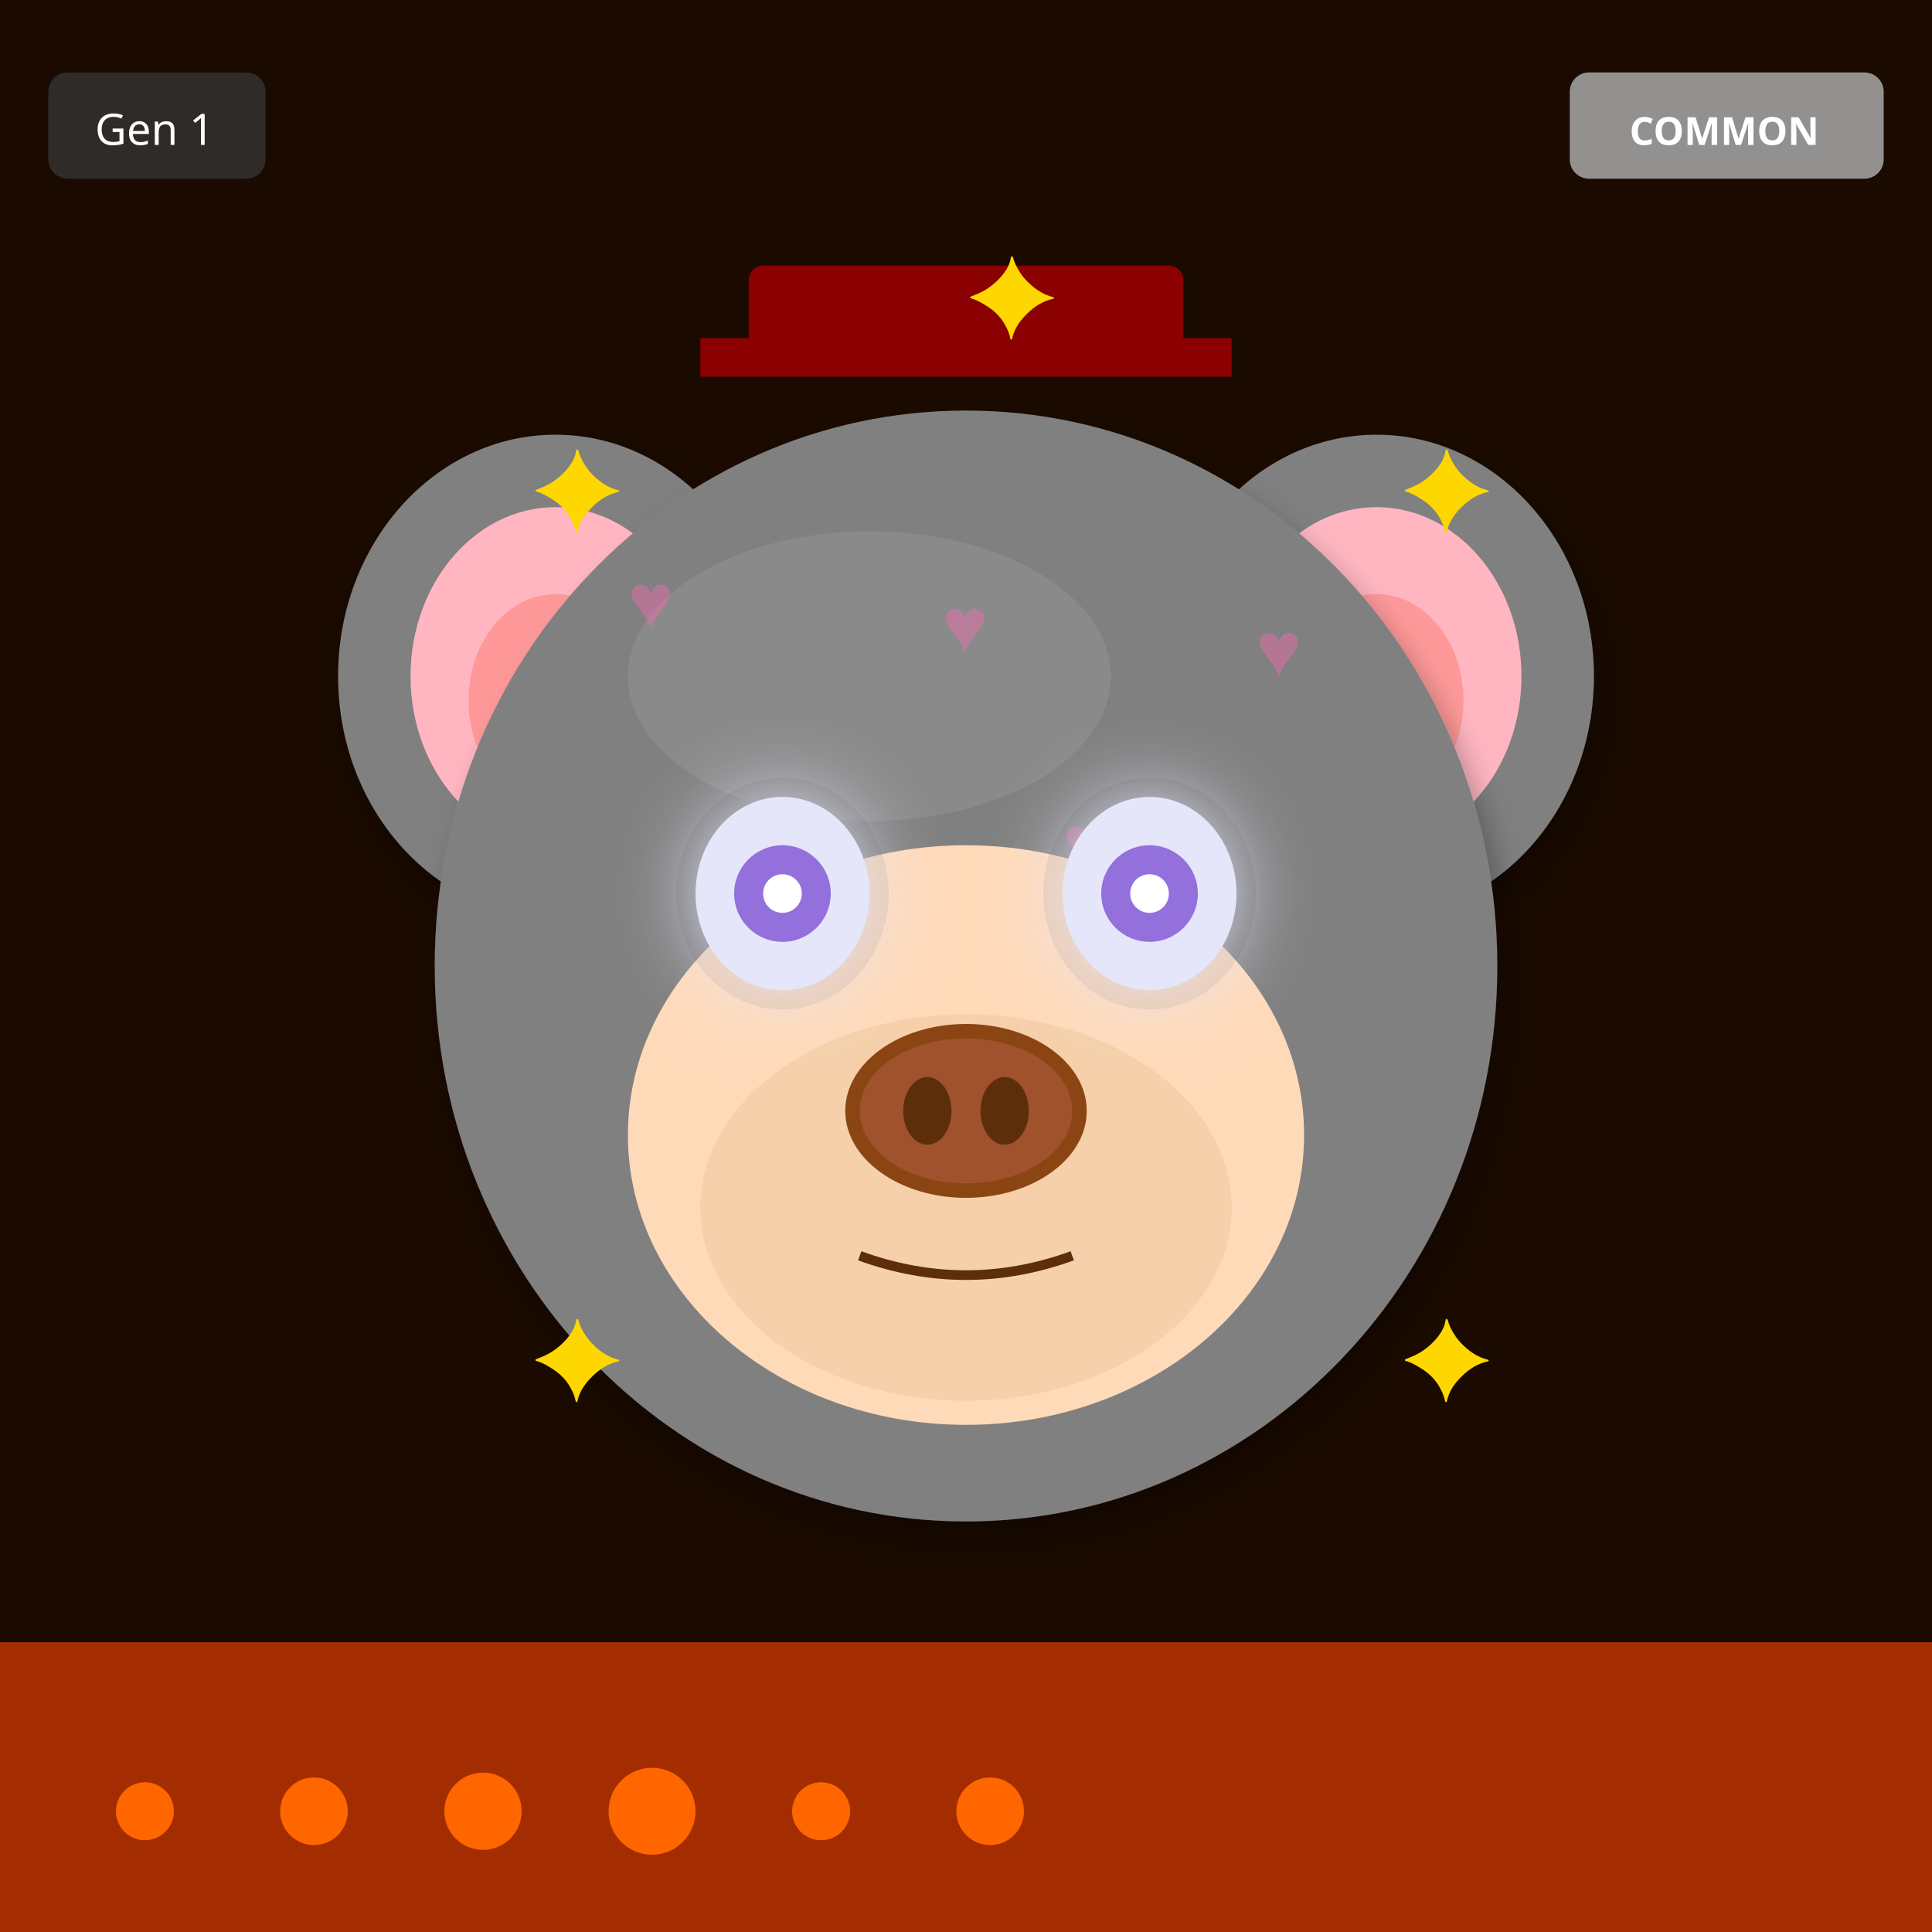
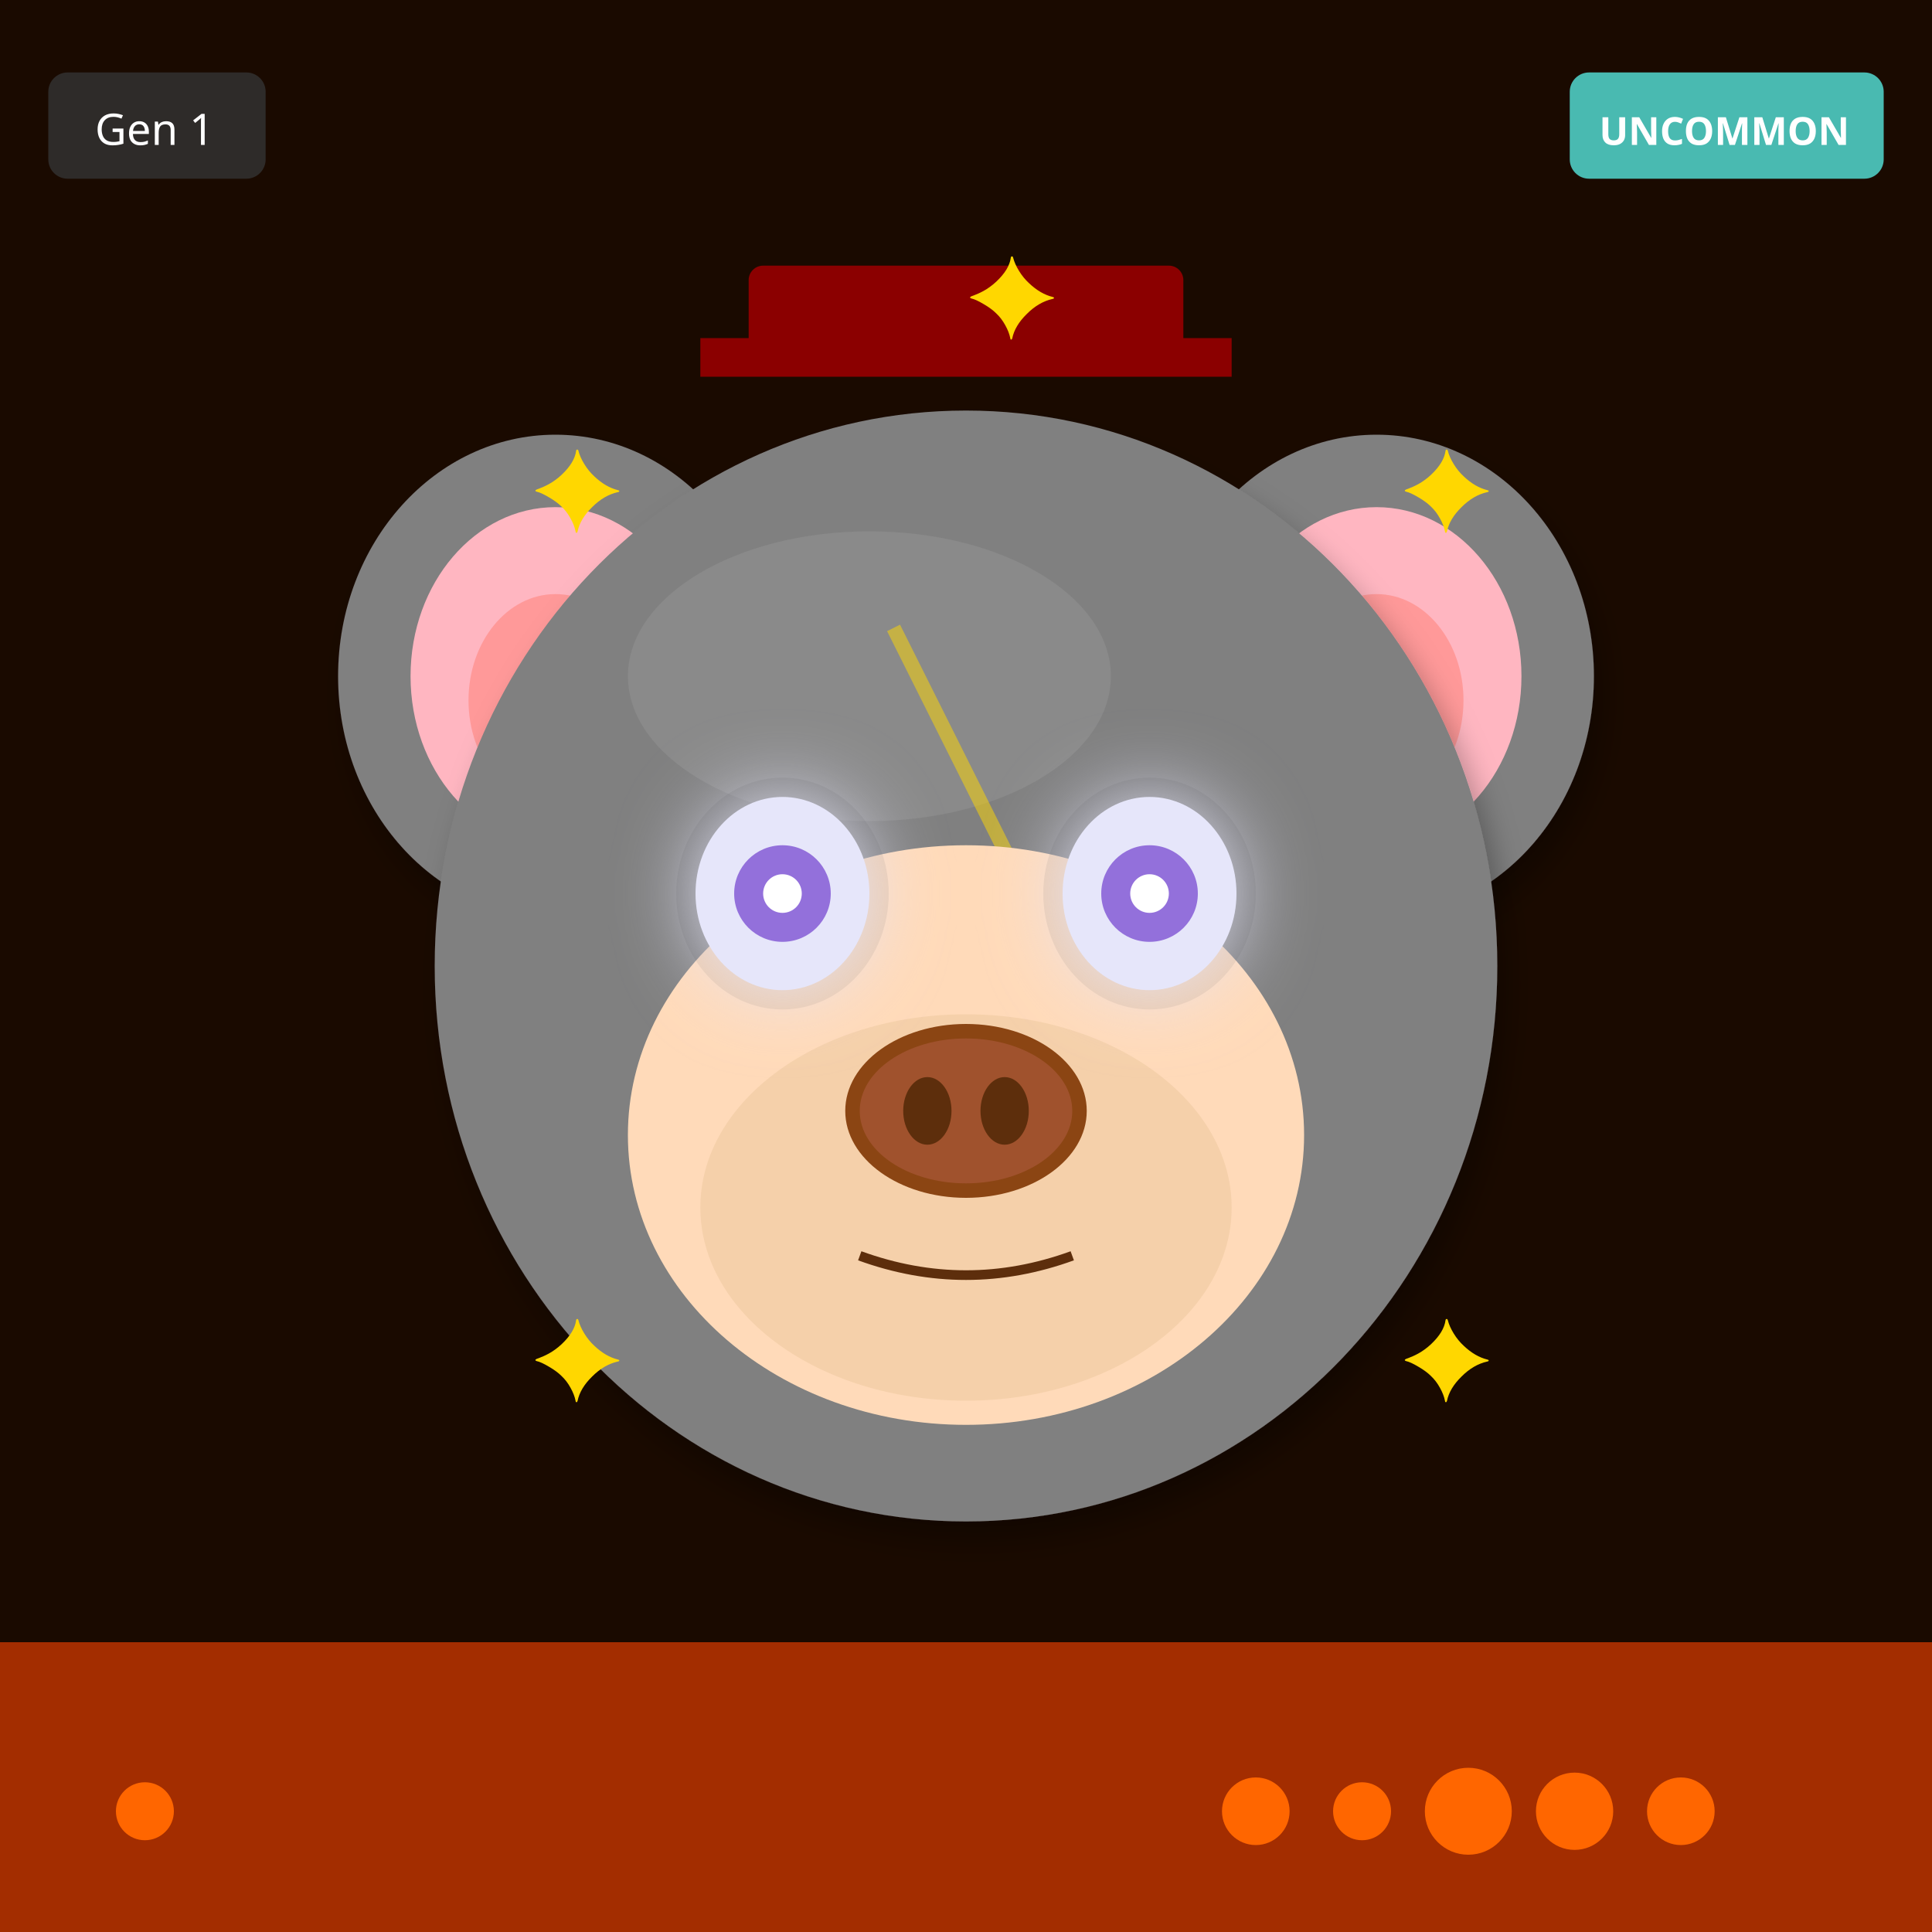
<svg xmlns="http://www.w3.org/2000/svg" width="400" height="400" viewBox="0 0 400 400">
  <defs>
    <filter id="shadow" x="-20%" y="-20%" width="140%" height="140%">
      <feDropShadow dx="2" dy="4" stdDeviation="3" flood-opacity="0.3" />
    </filter>
    <filter id="glow" x="-50%" y="-50%" width="200%" height="200%">
      <feGaussianBlur stdDeviation="8" result="blur" />
      <feMerge>
        <feMergeNode in="blur" />
        <feMergeNode in="SourceGraphic" />
      </feMerge>
    </filter>
    <linearGradient id="rainbow-body" x1="0%" y1="0%" x2="100%" y2="100%">
      <stop offset="0%" stop-color="#FF6B6B" />
      <stop offset="25%" stop-color="#FFE66D" />
      <stop offset="50%" stop-color="#4ECDC4" />
      <stop offset="75%" stop-color="#45B7D1" />
      <stop offset="100%" stop-color="#DDA0DD" />
    </linearGradient>
    <radialGradient id="galaxy-body" cx="30%" cy="30%">
      <stop offset="0%" stop-color="#E6E6FA" />
      <stop offset="50%" stop-color="#9370DB" />
      <stop offset="100%" stop-color="#1A0033" />
    </radialGradient>
    <linearGradient id="holo-body" x1="0%" y1="0%" x2="100%" y2="100%">
      <stop offset="0%" stop-color="#FF00FF" />
      <stop offset="50%" stop-color="#00FFFF" />
      <stop offset="100%" stop-color="#FFFF00" />
    </linearGradient>
    <linearGradient id="sky-gradient" x1="0%" y1="0%" x2="0%" y2="100%">
      <stop offset="0%" stop-color="#87CEEB" />
      <stop offset="100%" stop-color="#E0F4FF" />
    </linearGradient>
    <linearGradient id="grass-gradient" x1="0%" y1="0%" x2="0%" y2="100%">
      <stop offset="0%" stop-color="#90EE90" />
      <stop offset="100%" stop-color="#228B22" />
    </linearGradient>
    <linearGradient id="sunset-gradient" x1="0%" y1="0%" x2="0%" y2="100%">
      <stop offset="0%" stop-color="#FF6B6B" />
      <stop offset="50%" stop-color="#FFE66D" />
      <stop offset="100%" stop-color="#4ECDC4" />
    </linearGradient>
    <linearGradient id="aurora-gradient" x1="0%" y1="0%" x2="100%" y2="100%">
      <stop offset="0%" stop-color="#0D1B2A" />
      <stop offset="30%" stop-color="#00FF7F" />
      <stop offset="70%" stop-color="#FF00FF" />
      <stop offset="100%" stop-color="#0D1B2A" />
    </linearGradient>
    <radialGradient id="multiverse-gradient" cx="50%" cy="50%">
      <stop offset="0%" stop-color="#FFD700" />
      <stop offset="40%" stop-color="#FF00FF" />
      <stop offset="70%" stop-color="#00FFFF" />
      <stop offset="100%" stop-color="#000" />
    </radialGradient>
    <linearGradient id="rift-gradient" x1="0%" y1="0%" x2="100%" y2="100%">
      <stop offset="0%" stop-color="#000" />
      <stop offset="30%" stop-color="#9400D3" />
      <stop offset="50%" stop-color="#00FFFF" />
      <stop offset="70%" stop-color="#9400D3" />
      <stop offset="100%" stop-color="#000" />
    </linearGradient>
    <linearGradient id="heaven-gradient" x1="0%" y1="0%" x2="0%" y2="100%">
      <stop offset="0%" stop-color="#FFF" />
      <stop offset="50%" stop-color="#FFD700" stop-opacity="0.3" />
      <stop offset="100%" stop-color="#F0F8FF" />
    </linearGradient>
    <clipPath id="head-clip">
      <ellipse cx="200" cy="200" rx="110" ry="115" />
    </clipPath>
  </defs>
  <rect width="400" height="400" fill="#1A0A00" />
  <rect x="0" y="340" width="400" height="60" fill="#FF4500" opacity="0.6" />
  <circle cx="30" cy="375" r="6" fill="#FF6600" />
-   <circle cx="65" cy="375" r="7" fill="#FF6600" />
-   <circle cx="100" cy="375" r="8" fill="#FF6600" />
-   <circle cx="135" cy="375" r="9" fill="#FF6600" />
-   <circle cx="170" cy="375" r="6" fill="#FF6600" />
-   <circle cx="205" cy="375" r="7" fill="#FF6600" />
+   <circle cx="348" cy="375" r="7" fill="#FF6600" />
+   <circle cx="326" cy="375" r="8" fill="#FF6600" />
+   <circle cx="304" cy="375" r="9" fill="#FF6600" />
+   <circle cx="282" cy="375" r="6" fill="#FF6600" />
+   <circle cx="260" cy="375" r="7" fill="#FF6600" />
  <ellipse cx="115" cy="140" rx="45" ry="50" fill="#808080" filter="url(#shadow)" />
  <ellipse cx="115" cy="140" rx="30" ry="35" fill="#FFB6C1" />
  <ellipse cx="115" cy="145" rx="18" ry="22" fill="#FF9999" />
  <ellipse cx="285" cy="140" rx="45" ry="50" fill="#808080" filter="url(#shadow)" />
  <ellipse cx="285" cy="140" rx="30" ry="35" fill="#FFB6C1" />
  <ellipse cx="285" cy="145" rx="18" ry="22" fill="#FF9999" />
  <ellipse cx="200" cy="200" rx="110" ry="115" fill="#808080" filter="url(#shadow)" />
  <ellipse cx="180" cy="140" rx="50" ry="30" fill="#A0A0A0" opacity="0.3" />
  <g clip-path="url(#head-clip)">
-     <text x="130" y="130" font-size="16" fill="#FF69B4" opacity="0.4">♥</text>
-     <text x="245" y="225" font-size="16" fill="#FF69B4" opacity="0.4">♥</text>
-     <text x="220" y="180" font-size="16" fill="#FF69B4" opacity="0.4">♥</text>
-     <text x="195" y="135" font-size="16" fill="#FF69B4" opacity="0.4">♥</text>
-     <text x="170" y="230" font-size="16" fill="#FF69B4" opacity="0.4">♥</text>
-     <text x="145" y="185" font-size="16" fill="#FF69B4" opacity="0.4">♥</text>
-     <text x="260" y="140" font-size="16" fill="#FF69B4" opacity="0.4">♥</text>
+     <path d="M185 130 L215 190 L200 190 L230 250" stroke="#FFD700" stroke-width="3" fill="none" opacity="0.5" />
  </g>
  <ellipse cx="200" cy="235" rx="70" ry="60" fill="#FFDAB9" />
  <ellipse cx="200" cy="250" rx="55" ry="40" fill="#DEB887" opacity="0.3" />
  <ellipse cx="162" cy="185" rx="22" ry="24" fill="#000" opacity="0.08" />
  <ellipse cx="238" cy="185" rx="22" ry="24" fill="#000" opacity="0.08" />
  <ellipse cx="162" cy="185" rx="18" ry="20" fill="#E6E6FA" filter="url(#glow)" />
  <circle cx="162" cy="185" r="10" fill="#9370DB" />
  <circle cx="162" cy="185" r="4" fill="#FFF" />
  <ellipse cx="238" cy="185" rx="18" ry="20" fill="#E6E6FA" filter="url(#glow)" />
  <circle cx="238" cy="185" r="10" fill="#9370DB" />
  <circle cx="238" cy="185" r="4" fill="#FFF" />
  <g>
    <ellipse cx="200" cy="230" rx="25" ry="18" fill="#8B4513" />
    <ellipse cx="200" cy="230" rx="22" ry="15" fill="#A0522D" />
    <ellipse cx="192" cy="230" rx="5" ry="7" fill="#5D2E0C" />
    <ellipse cx="208" cy="230" rx="5" ry="7" fill="#5D2E0C" />
  </g>
  <path d="M178 260 Q200 268 222 260" stroke="#5D2E0C" stroke-width="2" fill="none" />
  <rect x="155" y="55" width="90" height="18" rx="3" fill="#8B0000" />
  <rect x="145" y="70" width="110" height="8" fill="#8B0000" />
  <text x="110" y="110" font-size="24" fill="#FFD700">✦</text>
  <text x="290" y="110" font-size="24" fill="#FFD700">✦</text>
  <text x="110" y="290" font-size="24" fill="#FFD700">✦</text>
  <text x="290" y="290" font-size="24" fill="#FFD700">✦</text>
  <text x="200" y="70" font-size="24" fill="#FFD700">✦</text>
  <g transform="translate(325, 15)">
-     <rect width="65" height="22" rx="4" fill="#A0A0A0" opacity="0.9" />
-     <text x="32" y="15" font-size="8" fill="#FFF" text-anchor="middle" font-family="sans-serif" font-weight="bold">COMMON</text>
+     <rect width="65" height="22" rx="4" fill="#4ECDC4" opacity="0.9" />
+     <text x="32" y="15" font-size="8" fill="#FFF" text-anchor="middle" font-family="sans-serif" font-weight="bold">UNCOMMON</text>
  </g>
  <g transform="translate(10, 15)">
    <rect width="45" height="22" rx="4" fill="#333" opacity="0.8" />
    <text x="22" y="15" font-size="9" fill="#FFF" text-anchor="middle" font-family="sans-serif">Gen 1</text>
  </g>
</svg>
